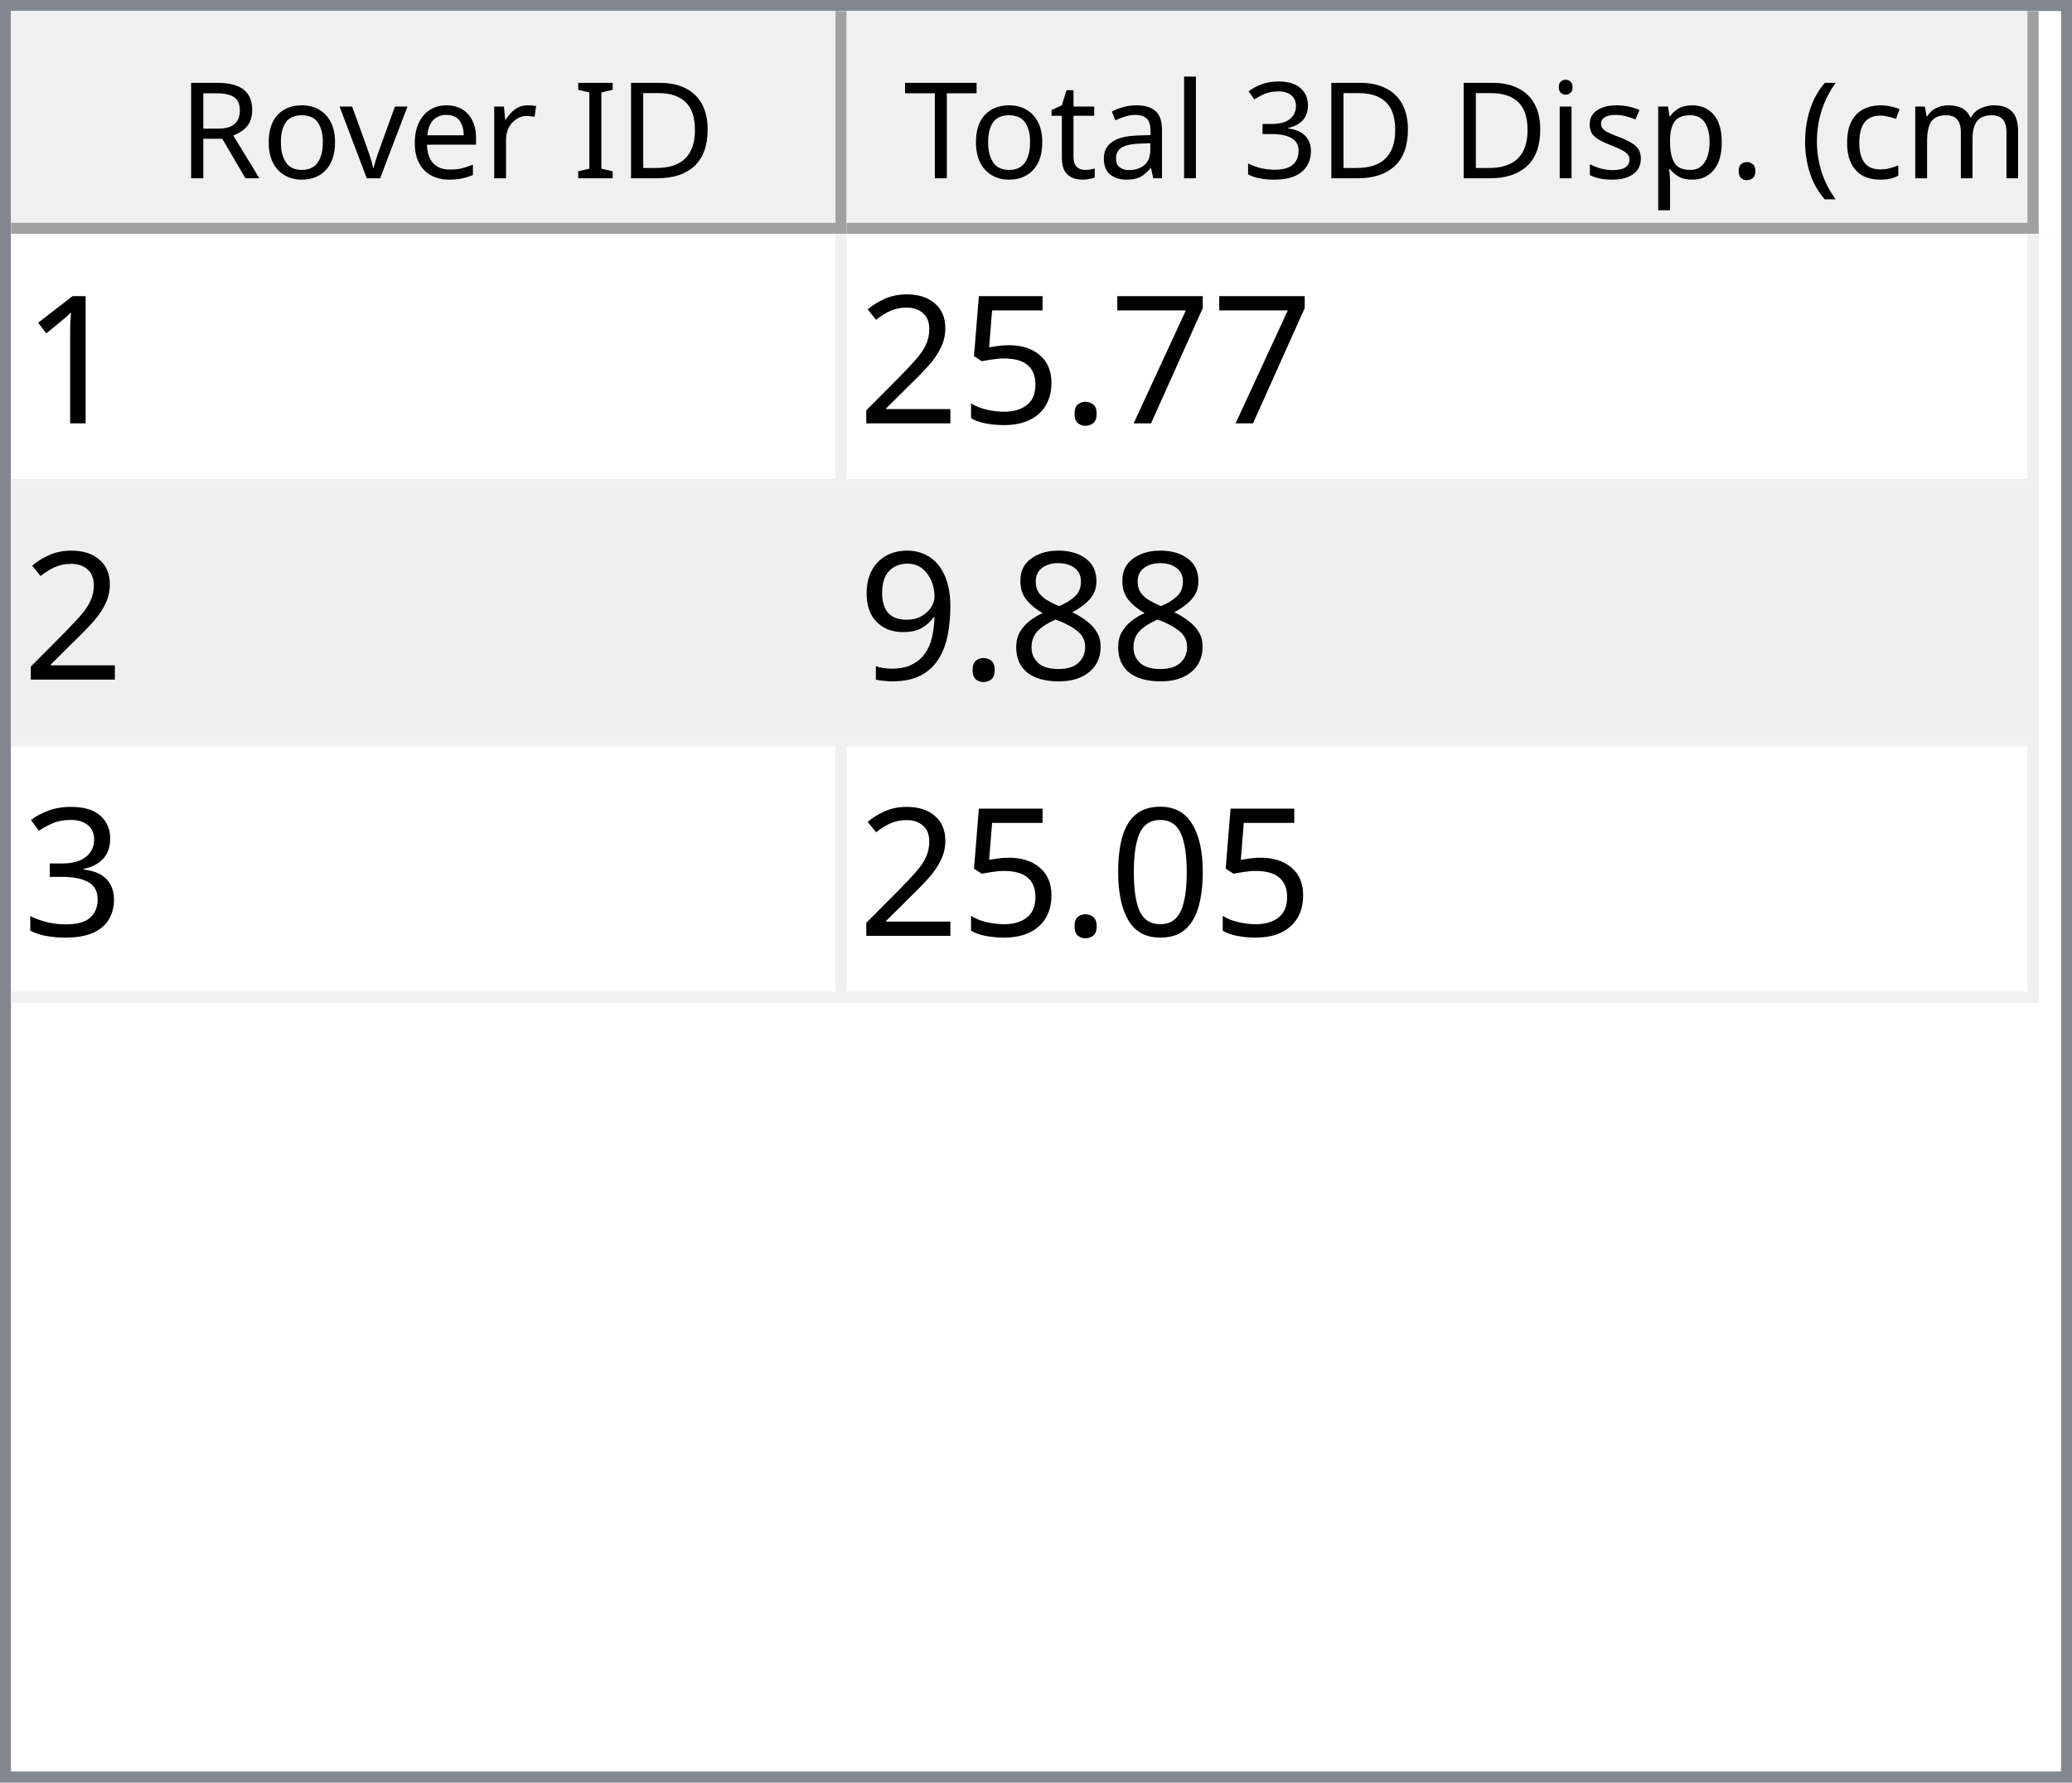
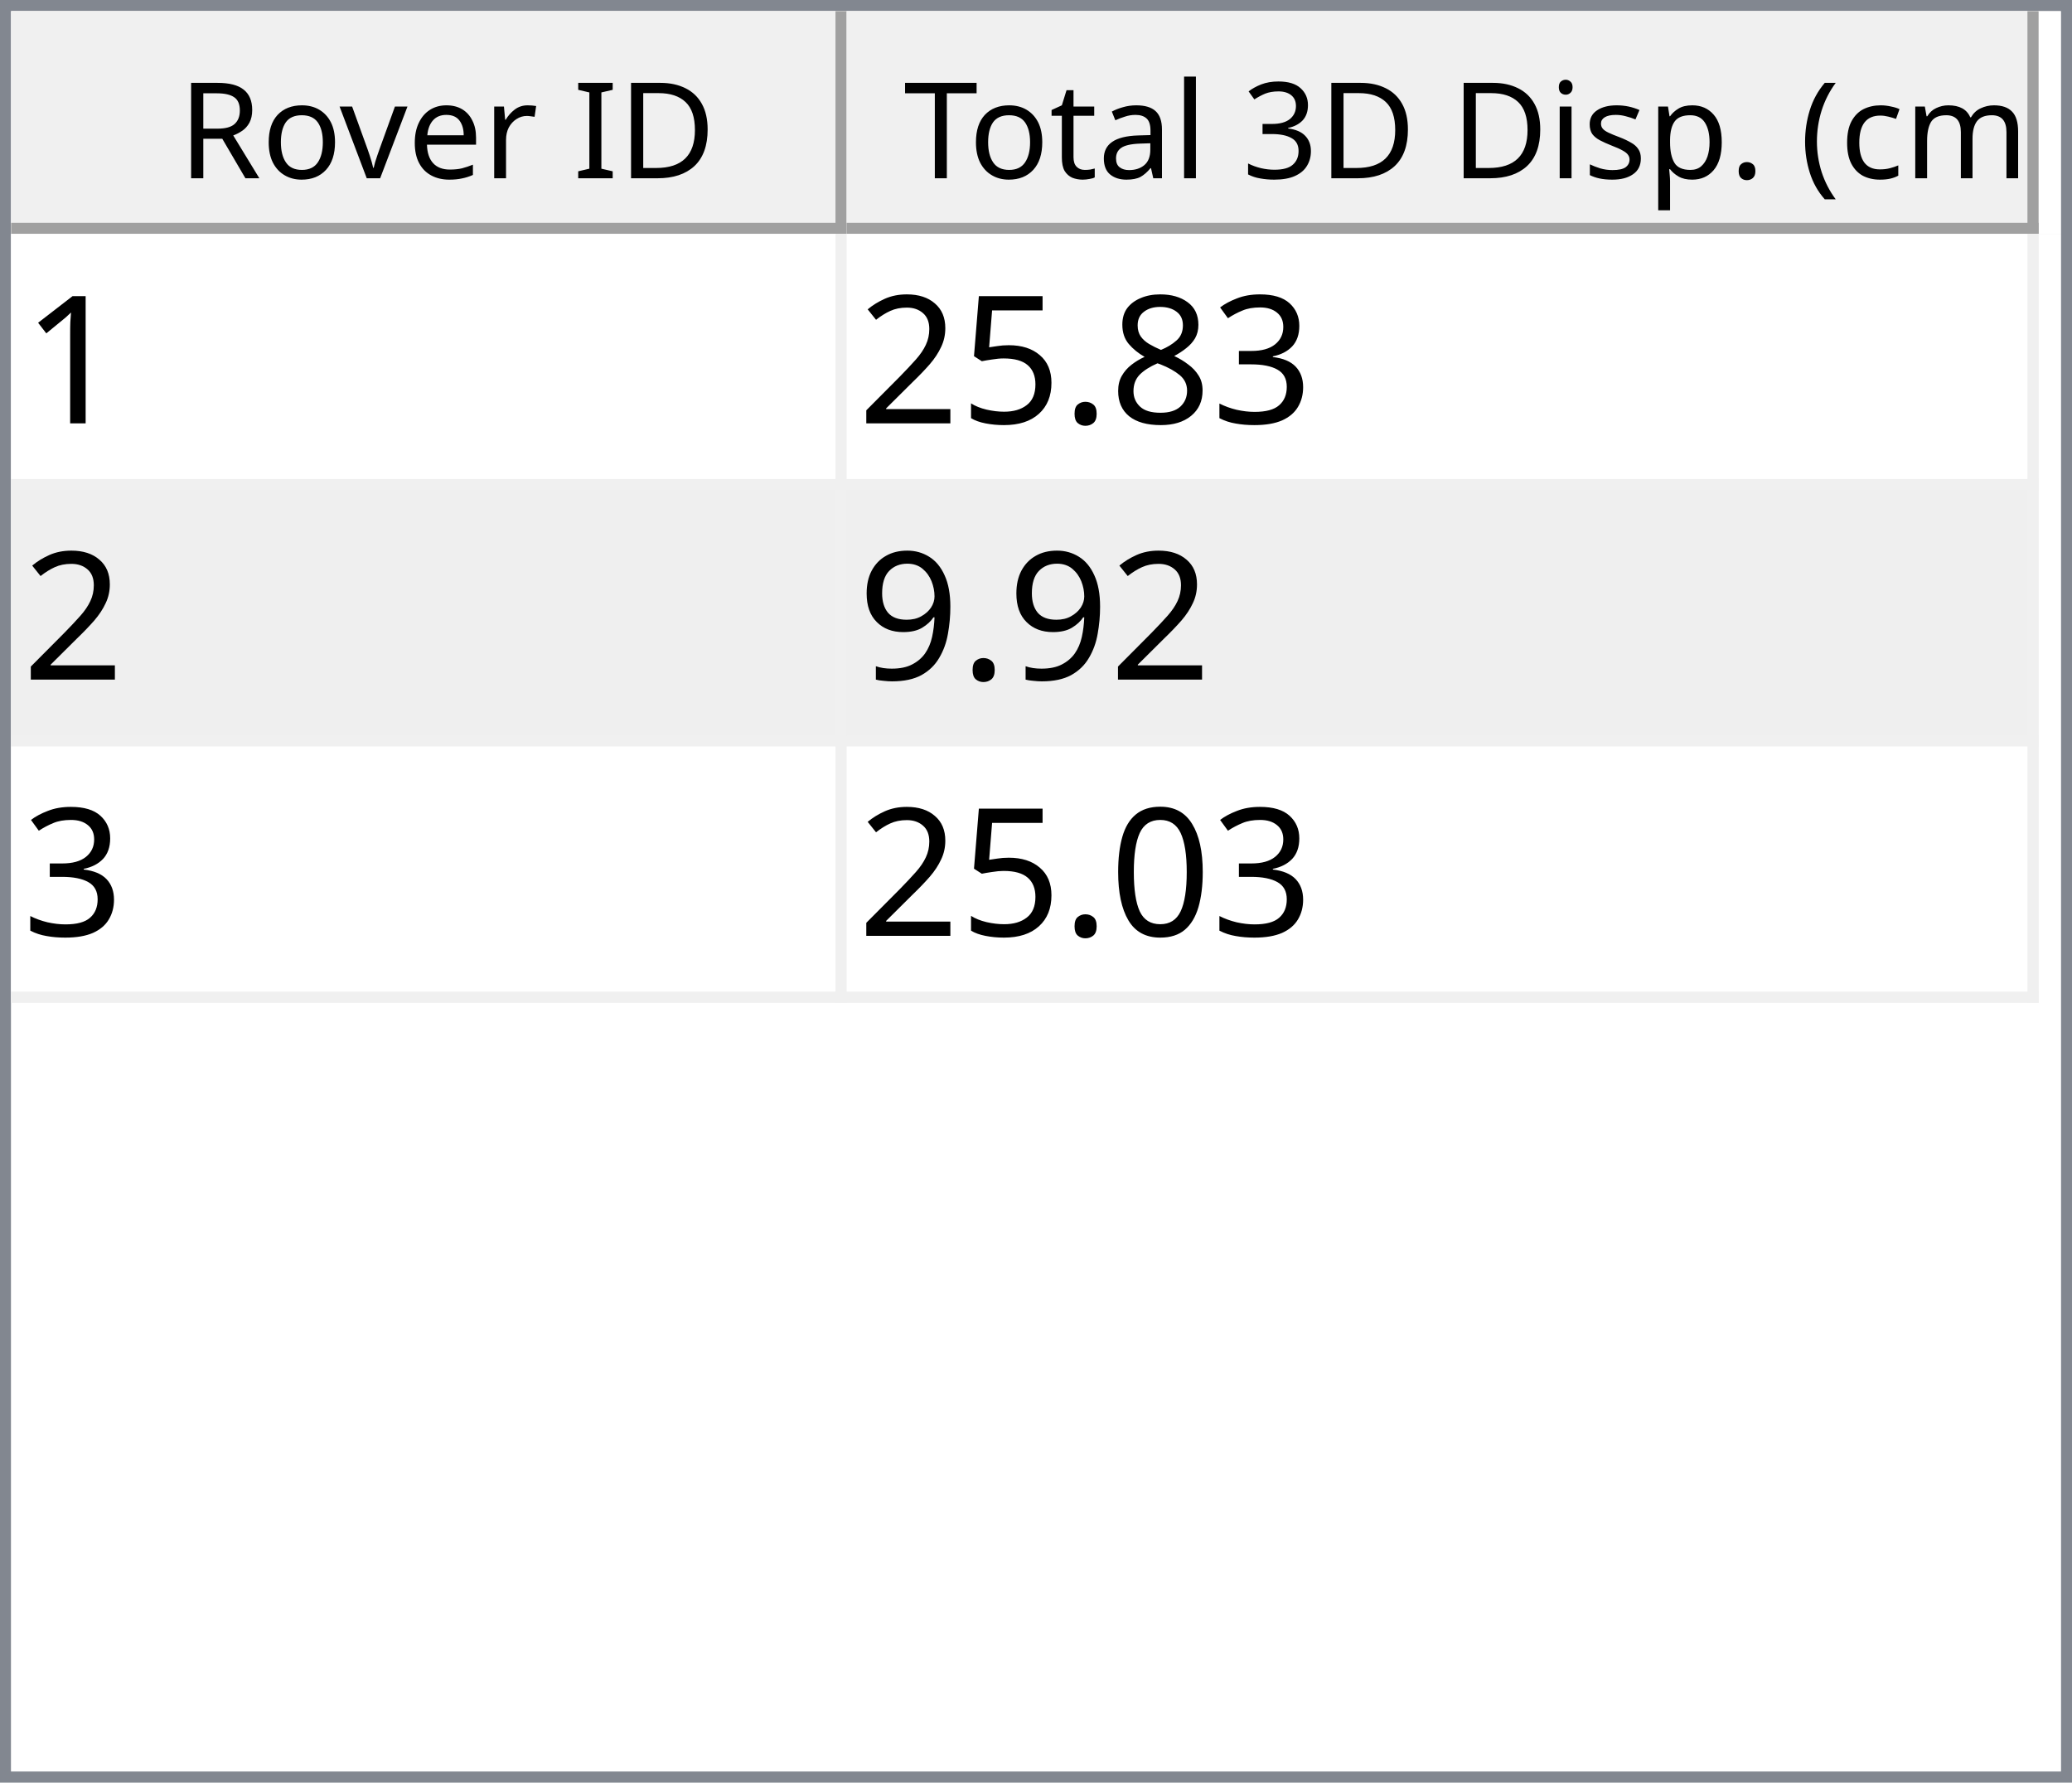
<svg xmlns="http://www.w3.org/2000/svg" style="fill-opacity:1; color-rendering:auto; color-interpolation:auto; text-rendering:auto; stroke:black; stroke-linecap:square; stroke-miterlimit:10; shape-rendering:auto; stroke-opacity:1; fill:black; stroke-dasharray:none; font-weight:normal; stroke-width:1; font-family:'Dialog'; font-style:normal; stroke-linejoin:miter; font-size:12px; stroke-dashoffset:0; image-rendering:auto;" width="186" height="160">
  <defs id="genericDefs" />
  <g>
    <defs id="defs1">
      <clipPath clipPathUnits="userSpaceOnUse" id="clipPath1">
        <path d="M0 0 L186 0 L186 160 L0 160 L0 0 Z" />
      </clipPath>
      <clipPath clipPathUnits="userSpaceOnUse" id="clipPath2">
        <path d="M0 0 L0 160 L186 160 L186 0 Z" />
      </clipPath>
      <clipPath clipPathUnits="userSpaceOnUse" id="clipPath3">
        <path d="M0 0 L0 20 L184 20 L184 0 Z" />
      </clipPath>
      <clipPath clipPathUnits="userSpaceOnUse" id="clipPath4">
        <path d="M0 0 L0 20 L75 20 L75 0 Z" />
      </clipPath>
      <clipPath clipPathUnits="userSpaceOnUse" id="clipPath5">
        <path d="M1 1 L1 19 L74 19 L74 1 Z" />
      </clipPath>
      <clipPath clipPathUnits="userSpaceOnUse" id="clipPath6">
        <path d="M0 0 L0 18 L73 18 L73 0 Z" />
      </clipPath>
      <clipPath clipPathUnits="userSpaceOnUse" id="clipPath7">
        <path d="M-0.5 -0.5 L-0.5 19.5 L74.5 19.5 L74.5 -0.5 Z" />
      </clipPath>
      <clipPath clipPathUnits="userSpaceOnUse" id="clipPath8">
        <path d="M0 0 L0 20 L107 20 L107 0 Z" />
      </clipPath>
      <clipPath clipPathUnits="userSpaceOnUse" id="clipPath9">
        <path d="M1 1 L1 19 L106 19 L106 1 Z" />
      </clipPath>
      <clipPath clipPathUnits="userSpaceOnUse" id="clipPath10">
        <path d="M0 0 L0 18 L105 18 L105 0 Z" />
      </clipPath>
      <clipPath clipPathUnits="userSpaceOnUse" id="clipPath11">
        <path d="M-0.5 -0.5 L-0.5 19.5 L106.5 19.5 L106.5 -0.5 Z" />
      </clipPath>
      <clipPath clipPathUnits="userSpaceOnUse" id="clipPath12">
        <path d="M0 0 L0 138 L184 138 L184 0 Z" />
      </clipPath>
      <clipPath clipPathUnits="userSpaceOnUse" id="clipPath13">
        <path d="M0 0 L0 69 L182 69 L182 0 Z" />
      </clipPath>
      <clipPath clipPathUnits="userSpaceOnUse" id="clipPath14">
        <path d="M-0.5 -0.5 L-0.5 68.5 L181.5 68.5 L181.5 -0.5 Z" />
      </clipPath>
      <clipPath clipPathUnits="userSpaceOnUse" id="clipPath15">
        <path d="M0 0 L0 22 L74 22 L74 0 Z" />
      </clipPath>
      <clipPath clipPathUnits="userSpaceOnUse" id="clipPath16">
        <path d="M0 0 L0 22 L106 22 L106 0 Z" />
      </clipPath>
      <font horiz-adv-x="64.551" id="font1">
        <font-face ascent="107.91" descent="25.098" units-per-em="100" style="font-style:normal; font-family:Segoe UI; font-weight:normal;" />
        <missing-glyph horiz-adv-x="64.551" d="M8.109 0 L8.109 68.266 L56.453 68.266 L56.453 0 L8.109 0 ZM15.328 7.234 L49.219 7.234 L49.219 61.031 L15.328 61.031 L15.328 7.234 Z" />
        <glyph unicode="D" horiz-adv-x="70.117" d="M9.188 0 L9.188 70.016 L28.516 70.016 Q65.531 70.016 65.531 35.891 Q65.531 19.672 55.25 9.836 Q44.969 0 27.734 0 L9.188 0 ZM17.391 62.594 L17.391 7.422 L27.828 7.422 Q41.609 7.422 49.273 14.797 Q56.938 22.172 56.938 35.688 Q56.938 62.594 28.328 62.594 L17.391 62.594 Z" />
        <glyph unicode="I" horiz-adv-x="26.611" d="M17.391 0 L9.188 0 L9.188 70.016 L17.391 70.016 L17.391 0 Z" />
        <glyph unicode=" " horiz-adv-x="27.393" d="" />
        <glyph unicode="r" horiz-adv-x="34.766" d="M34.188 41.891 Q32.078 43.5 28.125 43.5 Q23 43.5 19.555 38.672 Q16.109 33.844 16.109 25.484 L16.109 0 L8.109 0 L8.109 50 L16.109 50 L16.109 39.703 L16.312 39.703 Q18.016 44.969 21.531 47.922 Q25.047 50.875 29.391 50.875 Q32.516 50.875 34.188 50.203 L34.188 41.891 Z" />
        <glyph unicode="e" horiz-adv-x="52.295" d="M48.297 23 L12.984 23 Q13.188 14.656 17.484 10.109 Q21.781 5.562 29.297 5.562 Q37.75 5.562 44.828 11.141 L44.828 3.609 Q38.234 -1.172 27.391 -1.172 Q16.797 -1.172 10.742 5.641 Q4.688 12.453 4.688 24.812 Q4.688 36.469 11.305 43.82 Q17.922 51.172 27.734 51.172 Q37.547 51.172 42.922 44.828 Q48.297 38.484 48.297 27.203 L48.297 23 ZM40.094 29.781 Q40.047 36.719 36.75 40.578 Q33.453 44.438 27.594 44.438 Q21.922 44.438 17.969 40.383 Q14.016 36.328 13.094 29.781 L40.094 29.781 Z" />
        <glyph unicode="v" horiz-adv-x="47.9" d="M47.406 50 L27.484 0 L19.625 0 L0.688 50 L9.469 50 L22.172 13.672 Q23.578 9.672 23.922 6.688 L24.125 6.688 Q24.609 10.453 25.688 13.484 L38.969 50 L47.406 50 Z" />
        <glyph unicode="o" horiz-adv-x="58.594" d="M29 -1.172 Q17.922 -1.172 11.305 5.836 Q4.688 12.844 4.688 24.422 Q4.688 37.016 11.57 44.094 Q18.453 51.172 30.172 51.172 Q41.359 51.172 47.633 44.289 Q53.906 37.406 53.906 25.203 Q53.906 13.234 47.141 6.031 Q40.375 -1.172 29 -1.172 ZM29.594 44.438 Q21.875 44.438 17.383 39.188 Q12.891 33.938 12.891 24.703 Q12.891 15.828 17.43 10.695 Q21.969 5.562 29.594 5.562 Q37.359 5.562 41.531 10.594 Q45.703 15.625 45.703 24.906 Q45.703 34.281 41.531 39.359 Q37.359 44.438 29.594 44.438 Z" />
        <glyph unicode="R" horiz-adv-x="59.814" d="M59.375 0 L49.609 0 L37.891 19.625 Q36.281 22.359 34.766 24.289 Q33.25 26.219 31.664 27.438 Q30.078 28.656 28.25 29.219 Q26.422 29.781 24.125 29.781 L17.391 29.781 L17.391 0 L9.188 0 L9.188 70.016 L30.078 70.016 Q34.672 70.016 38.555 68.867 Q42.438 67.719 45.289 65.375 Q48.141 63.031 49.758 59.547 Q51.375 56.062 51.375 51.375 Q51.375 47.703 50.273 44.656 Q49.172 41.609 47.148 39.211 Q45.125 36.812 42.266 35.133 Q39.406 33.453 35.844 32.516 L35.844 32.328 Q37.594 31.547 38.891 30.547 Q40.188 29.547 41.359 28.18 Q42.531 26.812 43.68 25.078 Q44.828 23.344 46.234 21.047 L59.375 0 ZM17.391 62.594 L17.391 37.203 L28.516 37.203 Q31.594 37.203 34.203 38.133 Q36.812 39.062 38.719 40.797 Q40.625 42.531 41.703 45.047 Q42.781 47.562 42.781 50.688 Q42.781 56.297 39.141 59.445 Q35.5 62.594 28.609 62.594 L17.391 62.594 Z" />
        <glyph unicode=")" horiz-adv-x="30.176" d="M8.297 -15.922 L1.172 -15.922 Q16.406 2.344 16.406 26.812 Q16.406 51.469 1.078 70.016 L8.297 70.016 Q23.531 52.156 23.531 26.703 Q23.531 1.375 8.297 -15.922 Z" />
        <glyph unicode="m" horiz-adv-x="86.133" d="M79.109 0 L71.094 0 L71.094 28.719 Q71.094 37.016 68.531 40.727 Q65.969 44.438 59.906 44.438 Q54.781 44.438 51.195 39.75 Q47.609 35.062 47.609 28.516 L47.609 0 L39.594 0 L39.594 29.688 Q39.594 44.438 28.219 44.438 Q22.953 44.438 19.531 40.016 Q16.109 35.594 16.109 28.516 L16.109 0 L8.109 0 L8.109 50 L16.109 50 L16.109 42.094 L16.312 42.094 Q21.625 51.172 31.844 51.172 Q36.969 51.172 40.773 48.312 Q44.578 45.453 46 40.828 Q51.562 51.172 62.594 51.172 Q79.109 51.172 79.109 30.812 L79.109 0 Z" />
        <glyph unicode="c" horiz-adv-x="46.191" d="M42.188 2.297 Q36.422 -1.172 28.516 -1.172 Q17.828 -1.172 11.258 5.789 Q4.688 12.75 4.688 23.828 Q4.688 36.188 11.766 43.68 Q18.844 51.172 30.672 51.172 Q37.25 51.172 42.281 48.734 L42.281 40.531 Q36.719 44.438 30.375 44.438 Q22.703 44.438 17.797 38.945 Q12.891 33.453 12.891 24.516 Q12.891 15.719 17.508 10.641 Q22.125 5.562 29.891 5.562 Q36.422 5.562 42.188 9.906 L42.188 2.297 Z" />
        <glyph unicode="(" horiz-adv-x="30.176" d="M29.109 -15.922 L21.969 -15.922 Q6.844 1.375 6.844 26.703 Q6.844 52.156 21.969 70.016 L29.203 70.016 Q13.875 51.469 13.875 26.812 Q13.875 2.344 29.109 -15.922 Z" />
        <glyph unicode="." horiz-adv-x="21.68" d="M10.891 -1.078 Q8.641 -1.078 7.055 0.539 Q5.469 2.156 5.469 4.391 Q5.469 6.641 7.055 8.273 Q8.641 9.906 10.891 9.906 Q13.188 9.906 14.797 8.273 Q16.406 6.641 16.406 4.391 Q16.406 2.156 14.797 0.539 Q13.188 -1.078 10.891 -1.078 Z" />
        <glyph unicode="p" horiz-adv-x="58.789" d="M16.312 7.234 L16.109 7.234 L16.109 -23 L8.109 -23 L8.109 50 L16.109 50 L16.109 41.219 L16.312 41.219 Q22.219 51.172 33.594 51.172 Q43.266 51.172 48.688 44.461 Q54.109 37.75 54.109 26.469 Q54.109 13.922 48 6.375 Q41.891 -1.172 31.297 -1.172 Q21.578 -1.172 16.312 7.234 ZM16.109 27.391 L16.109 20.406 Q16.109 14.203 20.141 9.883 Q24.172 5.562 30.375 5.562 Q37.641 5.562 41.773 11.133 Q45.906 16.703 45.906 26.609 Q45.906 34.969 42.047 39.703 Q38.188 44.438 31.594 44.438 Q24.609 44.438 20.359 39.578 Q16.109 34.719 16.109 27.391 Z" />
        <glyph unicode="s" horiz-adv-x="42.432" d="M5.078 1.812 L5.078 10.406 Q11.625 5.562 19.484 5.562 Q30.031 5.562 30.031 12.594 Q30.031 14.594 29.125 15.992 Q28.219 17.391 26.68 18.461 Q25.141 19.531 23.07 20.383 Q21 21.234 18.609 22.172 Q15.281 23.484 12.766 24.828 Q10.25 26.172 8.57 27.859 Q6.891 29.547 6.031 31.695 Q5.172 33.844 5.172 36.719 Q5.172 40.234 6.789 42.945 Q8.406 45.656 11.086 47.484 Q13.766 49.312 17.211 50.242 Q20.656 51.172 24.312 51.172 Q30.812 51.172 35.938 48.922 L35.938 40.828 Q30.422 44.438 23.25 44.438 Q21 44.438 19.195 43.922 Q17.391 43.406 16.094 42.477 Q14.797 41.547 14.086 40.258 Q13.375 38.969 13.375 37.406 Q13.375 35.453 14.086 34.133 Q14.797 32.812 16.164 31.789 Q17.531 30.766 19.484 29.938 Q21.438 29.109 23.922 28.125 Q27.25 26.859 29.883 25.516 Q32.516 24.172 34.375 22.484 Q36.234 20.797 37.234 18.602 Q38.234 16.406 38.234 13.375 Q38.234 9.672 36.602 6.938 Q34.969 4.203 32.234 2.398 Q29.5 0.594 25.93 -0.289 Q22.359 -1.172 18.453 -1.172 Q10.75 -1.172 5.078 1.812 Z" />
        <glyph unicode="i" horiz-adv-x="24.219" d="M12.203 62.703 Q10.062 62.703 8.547 64.164 Q7.031 65.625 7.031 67.875 Q7.031 70.125 8.547 71.609 Q10.062 73.094 12.203 73.094 Q14.406 73.094 15.945 71.609 Q17.484 70.125 17.484 67.875 Q17.484 65.719 15.945 64.211 Q14.406 62.703 12.203 62.703 ZM16.109 0 L8.109 0 L8.109 50 L16.109 50 L16.109 0 Z" />
        <glyph unicode="3" horiz-adv-x="53.906" d="M46.531 19.828 Q46.531 15.094 44.75 11.211 Q42.969 7.328 39.719 4.57 Q36.469 1.812 31.93 0.297 Q27.391 -1.219 21.922 -1.219 Q11.922 -1.219 6 2.594 L6 11.188 Q13.094 5.609 22.219 5.609 Q25.875 5.609 28.828 6.539 Q31.781 7.469 33.906 9.227 Q36.031 10.984 37.18 13.477 Q38.328 15.969 38.328 19.094 Q38.328 32.812 18.797 32.812 L12.984 32.812 L12.984 39.594 L18.5 39.594 Q35.797 39.594 35.797 52.484 Q35.797 64.406 22.609 64.406 Q15.188 64.406 8.688 59.422 L8.688 67.188 Q15.375 71.188 24.609 71.188 Q29 71.188 32.57 69.969 Q36.141 68.75 38.68 66.555 Q41.219 64.359 42.609 61.281 Q44 58.203 44 54.5 Q44 40.672 30.031 36.719 L30.031 36.531 Q33.594 36.141 36.625 34.797 Q39.656 33.453 41.852 31.305 Q44.047 29.156 45.289 26.25 Q46.531 23.344 46.531 19.828 Z" />
        <glyph unicode="l" horiz-adv-x="24.219" d="M16.109 0 L8.109 0 L8.109 74.031 L16.109 74.031 L16.109 0 Z" />
        <glyph unicode="a" horiz-adv-x="50.879" d="M43.891 0 L35.891 0 L35.891 7.812 L35.688 7.812 Q30.469 -1.172 20.312 -1.172 Q12.844 -1.172 8.617 2.781 Q4.391 6.734 4.391 13.281 Q4.391 27.297 20.906 29.594 L35.891 31.688 Q35.891 44.438 25.594 44.438 Q16.547 44.438 9.281 38.281 L9.281 46.484 Q16.656 51.172 26.266 51.172 Q43.891 51.172 43.891 32.516 L43.891 0 ZM35.891 25.297 L23.828 23.641 Q18.266 22.859 15.43 20.875 Q12.594 18.891 12.594 13.875 Q12.594 10.203 15.211 7.883 Q17.828 5.562 22.172 5.562 Q28.125 5.562 32.008 9.742 Q35.891 13.922 35.891 20.312 L35.891 25.297 Z" />
        <glyph unicode="t" horiz-adv-x="33.887" d="M31.297 0.484 Q28.469 -1.078 23.828 -1.078 Q10.688 -1.078 10.688 13.578 L10.688 43.172 L2.094 43.172 L2.094 50 L10.688 50 L10.688 62.203 L18.703 64.797 L18.703 50 L31.297 50 L31.297 43.172 L18.703 43.172 L18.703 14.984 Q18.703 9.969 20.414 7.82 Q22.125 5.672 26.078 5.672 Q29.109 5.672 31.297 7.328 L31.297 0.484 Z" />
        <glyph unicode="T" horiz-adv-x="52.393" d="M50.594 62.594 L30.375 62.594 L30.375 0 L22.172 0 L22.172 62.594 L2 62.594 L2 70.016 L50.594 70.016 L50.594 62.594 Z" />
      </font>
      <font horiz-adv-x="75.0" id="font2">
        <font-face ascent="100.537" descent="21.973" units-per-em="100" style="font-style:normal; font-family:sans-serif; font-weight:normal;" />
        <missing-glyph horiz-adv-x="75.0" d="M12.5 0 L12.5 62.5 L62.5 62.5 L62.5 0 L12.5 0 ZM14.062 1.562 L60.938 1.562 L60.938 60.938 L14.062 60.938 L14.062 1.562 Z" />
        <glyph unicode="1" horiz-adv-x="55.615" d="M37.25 0 L28.469 0 L28.469 56 Q25.297 52.984 20.141 49.953 Q14.984 46.922 10.891 45.406 L10.891 53.906 Q18.266 57.375 23.781 62.305 Q29.297 67.234 31.594 71.875 L37.25 71.875 L37.25 0 Z" />
-         <glyph unicode="7" horiz-adv-x="55.615" d="M4.734 62.203 L4.734 70.656 L51.078 70.656 L51.078 63.812 Q44.234 56.547 37.523 44.484 Q30.812 32.422 27.156 19.672 Q24.516 10.688 23.781 0 L14.75 0 Q14.891 8.453 18.062 20.414 Q21.234 32.375 27.172 43.484 Q33.109 54.594 39.797 62.203 L4.734 62.203 Z" />
+         <glyph unicode="3" horiz-adv-x="55.615" d="M4.203 18.891 L12.984 20.062 Q14.5 12.594 18.141 9.297 Q21.781 6 27 6 Q33.203 6 37.477 10.297 Q41.75 14.594 41.75 20.953 Q41.75 27 37.797 30.93 Q33.844 34.859 27.734 34.859 Q25.25 34.859 21.531 33.891 L22.516 41.609 Q23.391 41.5 23.922 41.5 Q29.547 41.5 34.039 44.43 Q38.531 47.359 38.531 53.469 Q38.531 58.297 35.258 61.477 Q31.984 64.656 26.812 64.656 Q21.688 64.656 18.266 61.43 Q14.844 58.203 13.875 51.766 L5.078 53.328 Q6.688 62.156 12.398 67.016 Q18.109 71.875 26.609 71.875 Q32.469 71.875 37.398 69.359 Q42.328 66.844 44.945 62.5 Q47.562 58.156 47.562 53.266 Q47.562 48.641 45.07 44.828 Q42.578 41.016 37.703 38.766 Q44.047 37.312 47.562 32.695 Q51.078 28.078 51.078 21.141 Q51.078 11.766 44.242 5.25 Q37.406 -1.266 26.953 -1.266 Q17.531 -1.266 11.305 4.352 Q5.078 9.969 4.203 18.891 Z" />
+         <glyph unicode="8" horiz-adv-x="55.615" d="M17.672 38.812 Q12.203 40.828 9.57 44.539 Q6.938 48.25 6.938 53.422 Q6.938 61.234 12.555 66.555 Q18.172 71.875 27.484 71.875 Q36.859 71.875 42.578 66.43 Q48.297 60.984 48.297 53.172 Q48.297 48.188 45.68 44.508 Q43.062 40.828 37.75 38.812 Q44.344 36.672 47.781 31.883 Q51.219 27.094 51.219 20.453 Q51.219 11.281 44.727 5.031 Q38.234 -1.219 27.641 -1.219 Q17.047 -1.219 10.547 5.055 Q4.047 11.328 4.047 20.703 Q4.047 27.688 7.594 32.398 Q11.141 37.109 17.672 38.812 ZM15.922 53.719 Q15.922 48.641 19.195 45.414 Q22.469 42.188 27.688 42.188 Q32.766 42.188 36.016 45.383 Q39.266 48.578 39.266 53.219 Q39.266 58.062 35.914 61.359 Q32.562 64.656 27.594 64.656 Q22.562 64.656 19.242 61.43 Q15.922 58.203 15.922 53.719 ZM13.094 20.656 Q13.094 16.891 14.875 13.375 Q16.656 9.859 20.172 7.93 Q23.688 6 27.734 6 Q34.031 6 38.133 10.055 Q42.234 14.109 42.234 20.359 Q42.234 26.703 38.016 30.859 Q33.797 35.016 27.438 35.016 Q21.234 35.016 17.164 30.914 Q13.094 26.812 13.094 20.656 Z" />
        <glyph unicode="." horiz-adv-x="27.783" d="M9.078 0 L9.078 10.016 L19.094 10.016 L19.094 0 L9.078 0 Z" />
        <glyph unicode="5" horiz-adv-x="55.615" d="M4.156 18.75 L13.375 19.531 Q14.406 12.797 18.141 9.398 Q21.875 6 27.156 6 Q33.5 6 37.891 10.789 Q42.281 15.578 42.281 23.484 Q42.281 31 38.062 35.352 Q33.844 39.703 27 39.703 Q22.75 39.703 19.336 37.773 Q15.922 35.844 13.969 32.766 L5.719 33.844 L12.641 70.609 L48.25 70.609 L48.25 62.203 L19.672 62.203 L15.828 42.969 Q22.266 47.469 29.344 47.469 Q38.719 47.469 45.164 40.969 Q51.609 34.469 51.609 24.266 Q51.609 14.547 45.953 7.469 Q39.062 -1.219 27.156 -1.219 Q17.391 -1.219 11.211 4.25 Q5.031 9.719 4.156 18.75 Z" />
        <glyph unicode="2" horiz-adv-x="55.615" d="M50.344 8.453 L50.344 0 L3.031 0 Q2.938 3.172 4.047 6.109 Q5.859 10.938 9.836 15.625 Q13.812 20.312 21.344 26.469 Q33.016 36.031 37.117 41.625 Q41.219 47.219 41.219 52.203 Q41.219 57.422 37.477 61.008 Q33.734 64.594 27.734 64.594 Q21.391 64.594 17.578 60.789 Q13.766 56.984 13.719 50.25 L4.688 51.172 Q5.609 61.281 11.664 66.578 Q17.719 71.875 27.938 71.875 Q38.234 71.875 44.242 66.164 Q50.25 60.453 50.25 52 Q50.25 47.703 48.492 43.555 Q46.734 39.406 42.656 34.812 Q38.578 30.219 29.109 22.219 Q21.188 15.578 18.945 13.211 Q16.703 10.844 15.234 8.453 L50.344 8.453 Z" />
-         <glyph unicode="8" horiz-adv-x="55.615" d="M17.672 38.812 Q12.203 40.828 9.57 44.539 Q6.938 48.25 6.938 53.422 Q6.938 61.234 12.555 66.555 Q18.172 71.875 27.484 71.875 Q36.859 71.875 42.578 66.43 Q48.297 60.984 48.297 53.172 Q48.297 48.188 45.68 44.508 Q43.062 40.828 37.75 38.812 Q44.344 36.672 47.781 31.883 Q51.219 27.094 51.219 20.453 Q51.219 11.281 44.727 5.031 Q38.234 -1.219 27.641 -1.219 Q17.047 -1.219 10.547 5.055 Q4.047 11.328 4.047 20.703 Q4.047 27.688 7.594 32.398 Q11.141 37.109 17.672 38.812 ZM15.922 53.719 Q15.922 48.641 19.195 45.414 Q22.469 42.188 27.688 42.188 Q32.766 42.188 36.016 45.383 Q39.266 48.578 39.266 53.219 Q39.266 58.062 35.914 61.359 Q32.562 64.656 27.594 64.656 Q22.562 64.656 19.242 61.43 Q15.922 58.203 15.922 53.719 ZM13.094 20.656 Q13.094 16.891 14.875 13.375 Q16.656 9.859 20.172 7.93 Q23.688 6 27.734 6 Q34.031 6 38.133 10.055 Q42.234 14.109 42.234 20.359 Q42.234 26.703 38.016 30.859 Q33.797 35.016 27.438 35.016 Q21.234 35.016 17.164 30.914 Q13.094 26.812 13.094 20.656 Z" />
        <glyph unicode="9" horiz-adv-x="55.615" d="M5.469 16.547 L13.922 17.328 Q14.984 11.375 18.016 8.688 Q21.047 6 25.781 6 Q29.828 6 32.883 7.859 Q35.938 9.719 37.891 12.82 Q39.844 15.922 41.164 21.195 Q42.484 26.469 42.484 31.938 Q42.484 32.516 42.438 33.688 Q39.797 29.5 35.234 26.883 Q30.672 24.266 25.344 24.266 Q16.453 24.266 10.305 30.711 Q4.156 37.156 4.156 47.703 Q4.156 58.594 10.578 65.234 Q17 71.875 26.656 71.875 Q33.641 71.875 39.43 68.117 Q45.219 64.359 48.219 57.398 Q51.219 50.438 51.219 37.25 Q51.219 23.531 48.242 15.406 Q45.266 7.281 39.383 3.031 Q33.5 -1.219 25.594 -1.219 Q17.188 -1.219 11.867 3.445 Q6.547 8.109 5.469 16.547 ZM41.453 48.141 Q41.453 55.719 37.43 60.156 Q33.406 64.594 27.734 64.594 Q21.875 64.594 17.531 59.812 Q13.188 55.031 13.188 47.406 Q13.188 40.578 17.312 36.305 Q21.438 32.031 27.484 32.031 Q33.594 32.031 37.523 36.305 Q41.453 40.578 41.453 48.141 Z" />
-         <glyph unicode="3" horiz-adv-x="55.615" d="M4.203 18.891 L12.984 20.062 Q14.5 12.594 18.141 9.297 Q21.781 6 27 6 Q33.203 6 37.477 10.297 Q41.75 14.594 41.75 20.953 Q41.75 27 37.797 30.93 Q33.844 34.859 27.734 34.859 Q25.25 34.859 21.531 33.891 L22.516 41.609 Q23.391 41.5 23.922 41.5 Q29.547 41.5 34.039 44.43 Q38.531 47.359 38.531 53.469 Q38.531 58.297 35.258 61.477 Q31.984 64.656 26.812 64.656 Q21.688 64.656 18.266 61.43 Q14.844 58.203 13.875 51.766 L5.078 53.328 Q6.688 62.156 12.398 67.016 Q18.109 71.875 26.609 71.875 Q32.469 71.875 37.398 69.359 Q42.328 66.844 44.945 62.5 Q47.562 58.156 47.562 53.266 Q47.562 48.641 45.07 44.828 Q42.578 41.016 37.703 38.766 Q44.047 37.312 47.562 32.695 Q51.078 28.078 51.078 21.141 Q51.078 11.766 44.242 5.25 Q37.406 -1.266 26.953 -1.266 Q17.531 -1.266 11.305 4.352 Q5.078 9.969 4.203 18.891 Z" />
        <glyph unicode="0" horiz-adv-x="55.615" d="M4.156 35.297 Q4.156 48 6.766 55.742 Q9.375 63.484 14.523 67.68 Q19.672 71.875 27.484 71.875 Q33.25 71.875 37.594 69.555 Q41.938 67.234 44.773 62.867 Q47.609 58.5 49.219 52.227 Q50.828 45.953 50.828 35.297 Q50.828 22.703 48.242 14.969 Q45.656 7.234 40.508 3.008 Q35.359 -1.219 27.484 -1.219 Q17.141 -1.219 11.234 6.203 Q4.156 15.141 4.156 35.297 ZM13.188 35.297 Q13.188 17.672 17.312 11.836 Q21.438 6 27.484 6 Q33.547 6 37.672 11.859 Q41.797 17.719 41.797 35.297 Q41.797 52.984 37.672 58.789 Q33.547 64.594 27.391 64.594 Q21.344 64.594 17.719 59.469 Q13.188 52.938 13.188 35.297 Z" />
      </font>
    </defs>
    <g style="fill:white; stroke:white;">
      <rect x="0" y="0" width="186" style="clip-path:url(#clipPath1); stroke:none;" height="160" />
    </g>
    <g style="fill:white; text-rendering:optimizeSpeed; color-rendering:optimizeSpeed; image-rendering:optimizeSpeed; shape-rendering:crispEdges; stroke:white; color-interpolation:sRGB;">
      <rect x="0" width="186" height="160" y="0" style="stroke:none;" />
      <path style="stroke:none;" d="M0 160 L186 160 L186 0 L0 0 Z" />
    </g>
    <g style="fill:rgb(240,240,240); font-family:'Segoe UI'; stroke:rgb(240,240,240);">
      <rect x="0" y="0" width="186" style="clip-path:url(#clipPath2); stroke:none;" height="160" />
    </g>
    <g style="fill:rgb(130,135,144); font-family:'Segoe UI'; stroke:rgb(130,135,144);">
      <path d="M0 0 L186 0 L186 160 L0 160 L0 0 ZM1 1 L185 1 L185 159 L1 159 L1 1 Z" style="fill-rule:evenodd; clip-path:url(#clipPath2); stroke:none;" />
    </g>
    <g style="fill:white; font-family:'Segoe UI'; stroke:white;" transform="translate(1,1)">
      <rect x="0" y="0" width="184" style="clip-path:url(#clipPath3); stroke:none;" height="20" />
    </g>
    <g style="fill:rgb(240,240,240); font-family:'Segoe UI'; stroke:rgb(240,240,240);" transform="translate(1,1)">
      <rect x="0" y="0" width="75" style="clip-path:url(#clipPath4); stroke:none;" height="20" />
    </g>
    <g style="font-family:'Segoe UI';" transform="translate(2,2)">
      <text x="14" xml:space="preserve" y="14" style="clip-path:url(#clipPath6); stroke:none;">Rover ID</text>
    </g>
    <g style="fill:rgb(160,160,160); font-family:'Segoe UI'; stroke:rgb(160,160,160); stroke-linejoin:bevel;" transform="translate(1.5,1.5)">
      <line x1="74" x2="74" y1="0" style="fill:none; clip-path:url(#clipPath7);" y2="19" />
    </g>
    <g style="fill:rgb(160,160,160); font-family:'Segoe UI'; stroke:rgb(160,160,160); stroke-linejoin:bevel;" transform="matrix(1,0,0,1,1,1) translate(0.5,0.5)">
      <line x1="0" x2="74" y1="19" style="fill:none; clip-path:url(#clipPath7);" y2="19" />
    </g>
    <g style="fill:rgb(240,240,240); font-family:'Segoe UI'; stroke:rgb(240,240,240);" transform="translate(76,1)">
      <rect x="0" y="0" width="107" style="clip-path:url(#clipPath8); stroke:none;" height="20" />
    </g>
    <g style="font-family:'Segoe UI';" transform="translate(77,2)">
      <text x="1" xml:space="preserve" y="14" style="clip-path:url(#clipPath10); stroke:none;"> Total 3D Disp. (cm)</text>
    </g>
    <g style="fill:rgb(160,160,160); font-family:'Segoe UI'; stroke:rgb(160,160,160); stroke-linejoin:bevel;" transform="translate(76.5,1.5)">
      <line x1="106" x2="106" y1="0" style="fill:none; clip-path:url(#clipPath11);" y2="19" />
    </g>
    <g style="fill:rgb(160,160,160); font-family:'Segoe UI'; stroke:rgb(160,160,160); stroke-linejoin:bevel;" transform="matrix(1,0,0,1,76,1) translate(0.5,0.5)">
      <line x1="0" x2="106" y1="19" style="fill:none; clip-path:url(#clipPath11);" y2="19" />
    </g>
    <g style="fill:white; font-family:'Segoe UI'; stroke:white;" transform="translate(1,21)">
      <rect x="0" y="0" width="184" style="clip-path:url(#clipPath12); stroke:none;" height="138" />
    </g>
    <g style="fill:rgb(240,240,240); font-size:16px; font-family:sans-serif; stroke:rgb(240,240,240);" transform="translate(1,21)">
      <rect x="0" y="0" width="182" style="clip-path:url(#clipPath13); stroke:none;" height="69" />
      <line transform="translate(0.5,0.5)" x1="0" x2="181" y1="22" style="clip-path:url(#clipPath14); fill:none; stroke-linejoin:bevel;" y2="22" />
    </g>
    <g transform="matrix(1,0,0,1,1,21) translate(0.5,0.5)" style="fill:rgb(240,240,240); font-size:16px; font-family:sans-serif; stroke:rgb(240,240,240); stroke-linejoin:bevel;">
      <line x1="0" x2="181" y1="45" style="fill:none; clip-path:url(#clipPath14);" y2="45" />
    </g>
    <g transform="matrix(1,0,0,1,1,21) translate(0.5,0.5)" style="fill:rgb(240,240,240); font-size:16px; font-family:sans-serif; stroke:rgb(240,240,240); stroke-linejoin:bevel;">
      <line x1="0" x2="181" y1="68" style="fill:none; clip-path:url(#clipPath14);" y2="68" />
    </g>
    <g transform="matrix(1,0,0,1,1,21) translate(0.5,0.5)" style="fill:rgb(240,240,240); font-size:16px; font-family:sans-serif; stroke:rgb(240,240,240); stroke-linejoin:bevel;">
      <line x1="74" x2="74" y1="0" style="fill:none; clip-path:url(#clipPath14);" y2="68" />
    </g>
    <g transform="matrix(1,0,0,1,1,21) translate(0.5,0.5)" style="fill:rgb(240,240,240); font-size:16px; font-family:sans-serif; stroke:rgb(240,240,240); stroke-linejoin:bevel;">
      <line x1="181" x2="181" y1="0" style="fill:none; clip-path:url(#clipPath14);" y2="68" />
    </g>
    <g style="fill:white; font-size:16px; font-family:sans-serif; stroke:white;" transform="matrix(1,0,0,1,1,21)">
      <rect x="0" y="0" width="74" style="clip-path:url(#clipPath15); stroke:none;" height="22" />
      <text x="1" y="17" style="fill:black; clip-path:url(#clipPath15); stroke:none;" xml:space="preserve">1</text>
    </g>
    <g style="fill:white; font-size:16px; font-family:sans-serif; stroke:white;" transform="matrix(1,0,0,1,1,21) translate(75,0)">
      <rect x="0" y="0" width="106" style="clip-path:url(#clipPath16); stroke:none;" height="22" />
-       <text x="1" y="17" style="fill:black; clip-path:url(#clipPath16); stroke:none;" xml:space="preserve">25.77</text>
+       <text x="1" y="17" style="fill:black; clip-path:url(#clipPath16); stroke:none;" xml:space="preserve">25.83</text>
    </g>
    <g style="fill:rgb(239,239,239); font-size:16px; font-family:sans-serif; stroke:rgb(239,239,239);" transform="matrix(1,0,0,1,1,21) translate(0,23)">
      <rect x="0" y="0" width="74" style="clip-path:url(#clipPath15); stroke:none;" height="22" />
      <text x="1" y="17" style="fill:black; clip-path:url(#clipPath15); stroke:none;" xml:space="preserve">2</text>
    </g>
    <g style="fill:rgb(239,239,239); font-size:16px; font-family:sans-serif; stroke:rgb(239,239,239);" transform="matrix(1,0,0,1,1,21) translate(75,23)">
      <rect x="0" y="0" width="106" style="clip-path:url(#clipPath16); stroke:none;" height="22" />
-       <text x="1" y="17" style="fill:black; clip-path:url(#clipPath16); stroke:none;" xml:space="preserve">9.88</text>
+       <text x="1" y="17" style="fill:black; clip-path:url(#clipPath16); stroke:none;" xml:space="preserve">9.92</text>
    </g>
    <g style="fill:white; font-size:16px; font-family:sans-serif; stroke:white;" transform="matrix(1,0,0,1,1,21) translate(0,46)">
      <rect x="0" y="0" width="74" style="clip-path:url(#clipPath15); stroke:none;" height="22" />
      <text x="1" y="17" style="fill:black; clip-path:url(#clipPath15); stroke:none;" xml:space="preserve">3</text>
    </g>
    <g style="fill:white; font-size:16px; font-family:sans-serif; stroke:white;" transform="matrix(1,0,0,1,1,21) translate(75,46)">
      <rect x="0" y="0" width="106" style="clip-path:url(#clipPath16); stroke:none;" height="22" />
-       <text x="1" y="17" style="fill:black; clip-path:url(#clipPath16); stroke:none;" xml:space="preserve">25.05</text>
+       <text x="1" y="17" style="fill:black; clip-path:url(#clipPath16); stroke:none;" xml:space="preserve">25.03</text>
    </g>
  </g>
</svg>
